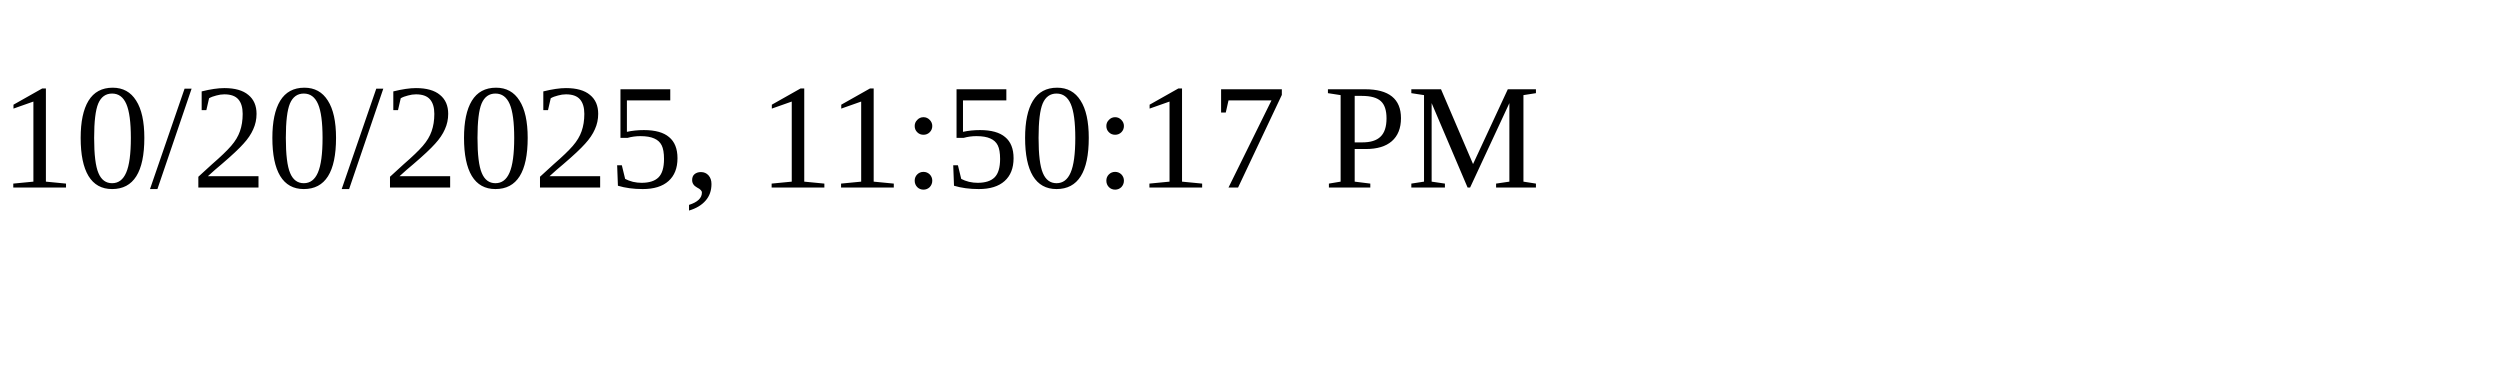
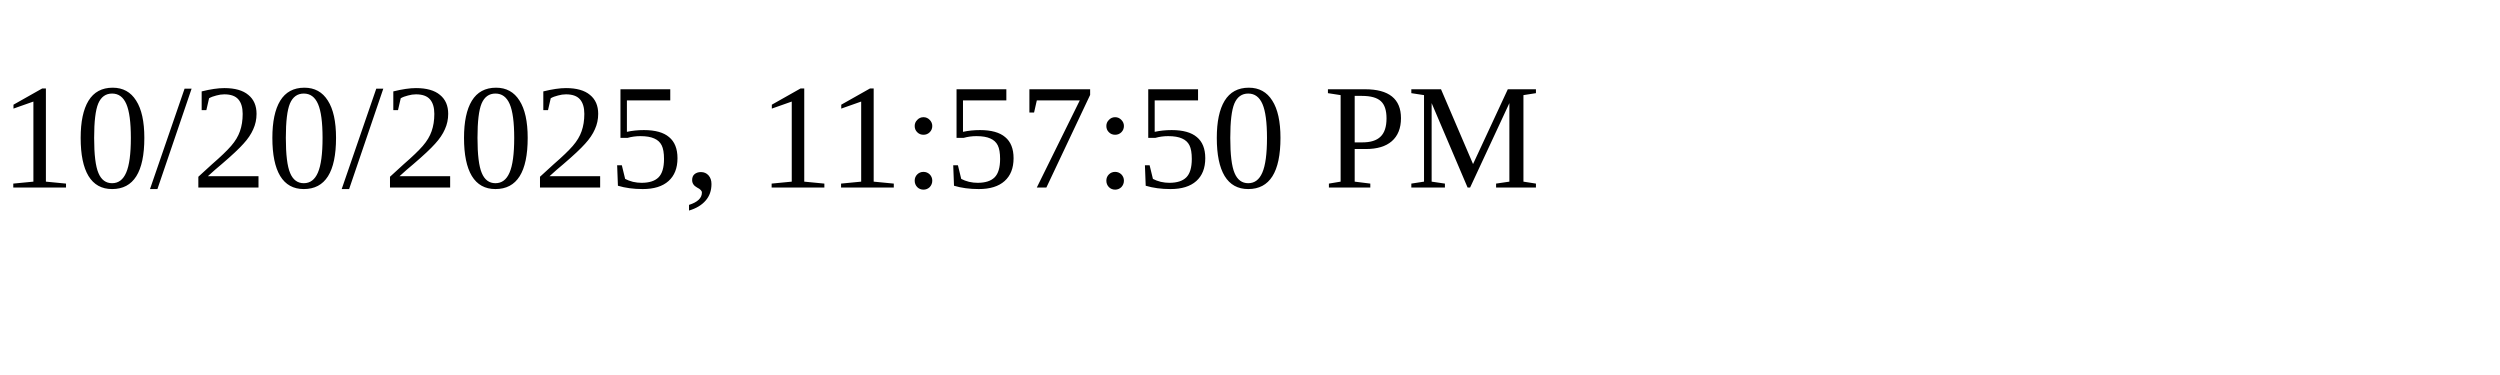
<svg xmlns="http://www.w3.org/2000/svg" height="30" width="200">
-   <text x="0" y="15">10/20/2025, 11:50:17 PM</text>
+   <text x="0" y="15">10/20/2025, 11:57:50 PM</text>
</svg>
